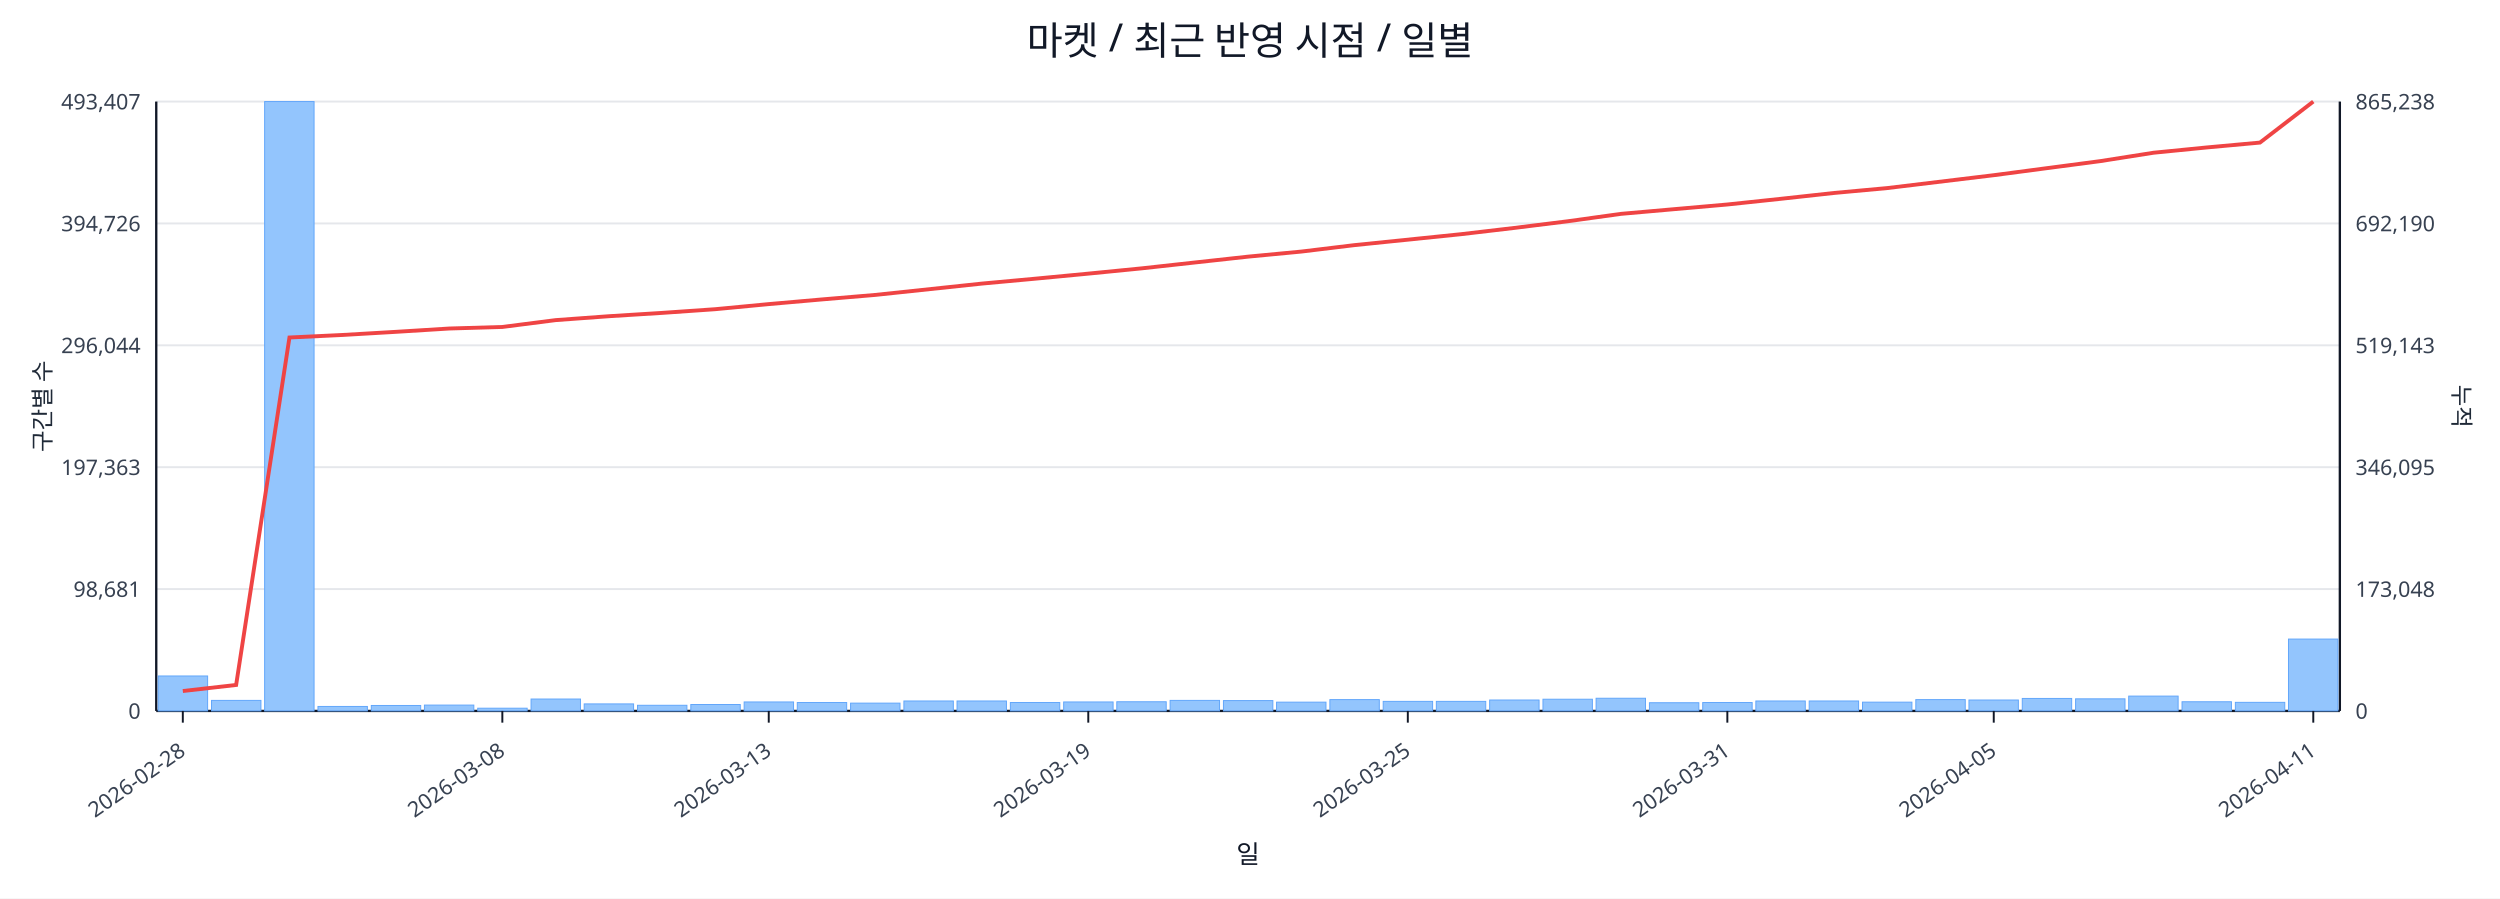
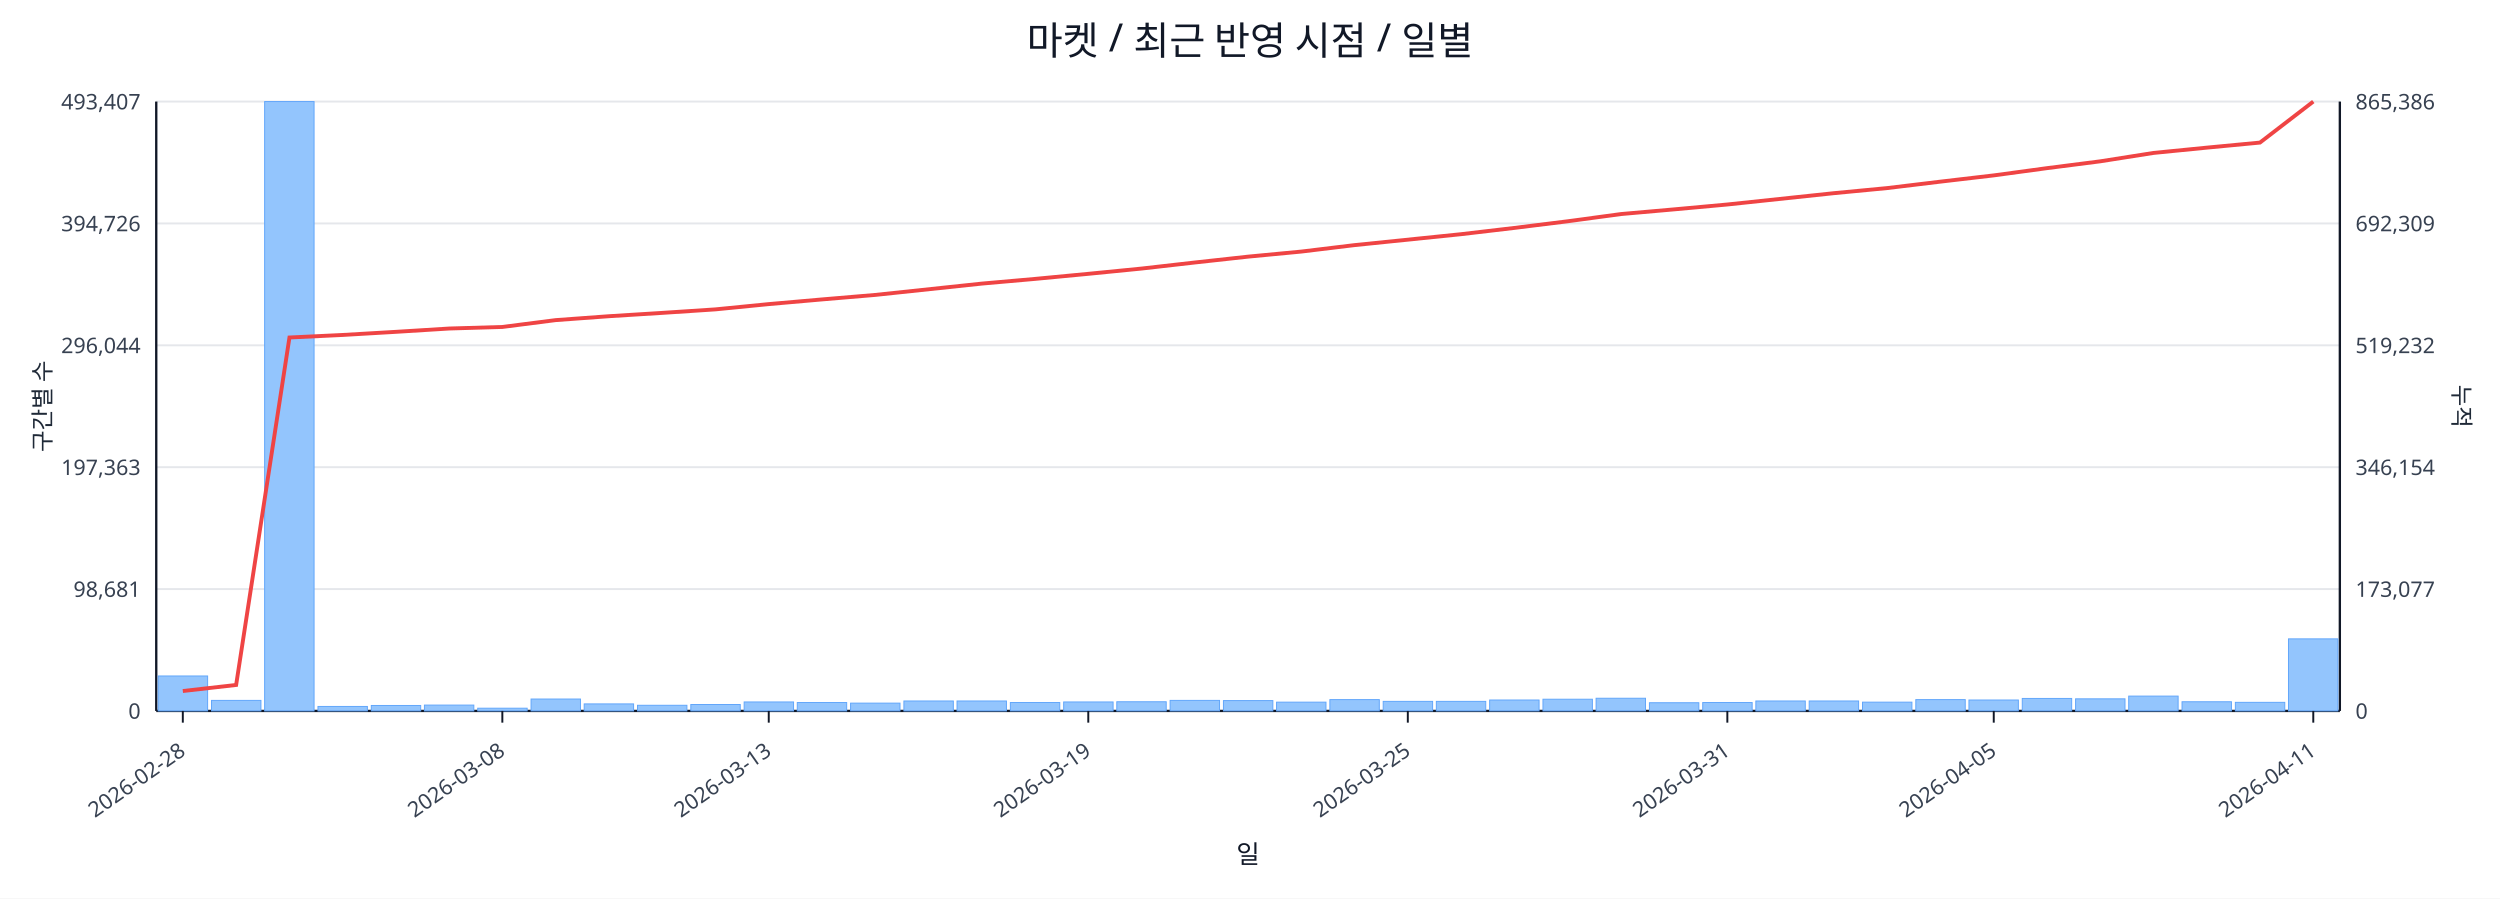
<svg xmlns="http://www.w3.org/2000/svg" width="1280" height="460" viewBox="0 0 1280 460">
  <rect x="0" y="0" width="100%" height="100%" fill="#ffffff" />
  <text x="640.0" y="28" font-size="20" text-anchor="middle" font-family="sans-serif" fill="#111827">마켓 / 최근 반영 시점 / 일별</text>
  <line x1="80.0" y1="52.0" x2="1198.0" y2="52.0" stroke="#e5e7eb" stroke-width="1" />
  <text x="72.0" y="56.0" font-size="11" text-anchor="end" font-family="sans-serif" fill="#374151">493,407</text>
-   <text x="1206.0" y="56.0" font-size="11" text-anchor="start" font-family="sans-serif" fill="#374151">865,238</text>
+   <text x="1206.0" y="56.0" font-size="11" text-anchor="start" font-family="sans-serif" fill="#374151">865,386</text>
  <line x1="80.0" y1="114.4" x2="1198.0" y2="114.4" stroke="#e5e7eb" stroke-width="1" />
  <text x="72.0" y="118.4" font-size="11" text-anchor="end" font-family="sans-serif" fill="#374151">394,726</text>
-   <text x="1206.0" y="118.4" font-size="11" text-anchor="start" font-family="sans-serif" fill="#374151">692,190</text>
+   <text x="1206.0" y="118.4" font-size="11" text-anchor="start" font-family="sans-serif" fill="#374151">692,309</text>
  <line x1="80.0" y1="176.8" x2="1198.0" y2="176.8" stroke="#e5e7eb" stroke-width="1" />
  <text x="72.0" y="180.8" font-size="11" text-anchor="end" font-family="sans-serif" fill="#374151">296,044</text>
-   <text x="1206.0" y="180.8" font-size="11" text-anchor="start" font-family="sans-serif" fill="#374151">519,143</text>
+   <text x="1206.0" y="180.8" font-size="11" text-anchor="start" font-family="sans-serif" fill="#374151">519,232</text>
  <line x1="80.0" y1="239.2" x2="1198.0" y2="239.2" stroke="#e5e7eb" stroke-width="1" />
  <text x="72.0" y="243.2" font-size="11" text-anchor="end" font-family="sans-serif" fill="#374151">197,363</text>
-   <text x="1206.0" y="243.2" font-size="11" text-anchor="start" font-family="sans-serif" fill="#374151">346,095</text>
+   <text x="1206.0" y="243.2" font-size="11" text-anchor="start" font-family="sans-serif" fill="#374151">346,154</text>
  <line x1="80.0" y1="301.6" x2="1198.0" y2="301.6" stroke="#e5e7eb" stroke-width="1" />
  <text x="72.0" y="305.6" font-size="11" text-anchor="end" font-family="sans-serif" fill="#374151">98,681</text>
-   <text x="1206.0" y="305.6" font-size="11" text-anchor="start" font-family="sans-serif" fill="#374151">173,048</text>
+   <text x="1206.0" y="305.6" font-size="11" text-anchor="start" font-family="sans-serif" fill="#374151">173,077</text>
  <line x1="80.0" y1="364.0" x2="1198.0" y2="364.0" stroke="#e5e7eb" stroke-width="1" />
  <text x="72.0" y="368.0" font-size="11" text-anchor="end" font-family="sans-serif" fill="#374151">0</text>
  <text x="1206.0" y="368.0" font-size="11" text-anchor="start" font-family="sans-serif" fill="#374151">0</text>
  <line x1="80.0" y1="364.0" x2="1198.0" y2="364.0" stroke="#111827" stroke-width="1.2" />
  <line x1="80.0" y1="52.0" x2="80.0" y2="364.0" stroke="#111827" stroke-width="1.2" />
  <line x1="1198.0" y1="52.0" x2="1198.0" y2="364.0" stroke="#111827" stroke-width="1.2" />
  <rect x="81.0" y="346.1" width="25.3" height="17.9" fill="#93c5fd" stroke="#60a5fa" stroke-width="0.5" />
  <rect x="108.3" y="358.6" width="25.3" height="5.4" fill="#93c5fd" stroke="#60a5fa" stroke-width="0.5" />
  <rect x="135.5" y="52.0" width="25.3" height="312.0" fill="#93c5fd" stroke="#60a5fa" stroke-width="0.5" />
  <rect x="162.8" y="361.7" width="25.3" height="2.3" fill="#93c5fd" stroke="#60a5fa" stroke-width="0.5" />
  <rect x="190.1" y="361.2" width="25.3" height="2.8" fill="#93c5fd" stroke="#60a5fa" stroke-width="0.5" />
  <rect x="217.3" y="361.0" width="25.3" height="3.0" fill="#93c5fd" stroke="#60a5fa" stroke-width="0.5" />
  <rect x="244.6" y="362.6" width="25.3" height="1.4" fill="#93c5fd" stroke="#60a5fa" stroke-width="0.5" />
  <rect x="271.9" y="357.9" width="25.3" height="6.1" fill="#93c5fd" stroke="#60a5fa" stroke-width="0.5" />
  <rect x="299.1" y="360.4" width="25.3" height="3.6" fill="#93c5fd" stroke="#60a5fa" stroke-width="0.5" />
  <rect x="326.4" y="361.1" width="25.3" height="2.9" fill="#93c5fd" stroke="#60a5fa" stroke-width="0.5" />
  <rect x="353.7" y="360.7" width="25.3" height="3.3" fill="#93c5fd" stroke="#60a5fa" stroke-width="0.5" />
  <rect x="381.0" y="359.4" width="25.3" height="4.6" fill="#93c5fd" stroke="#60a5fa" stroke-width="0.5" />
  <rect x="408.2" y="359.7" width="25.3" height="4.3" fill="#93c5fd" stroke="#60a5fa" stroke-width="0.5" />
  <rect x="435.5" y="360.0" width="25.3" height="4.0" fill="#93c5fd" stroke="#60a5fa" stroke-width="0.5" />
  <rect x="462.8" y="358.9" width="25.3" height="5.1" fill="#93c5fd" stroke="#60a5fa" stroke-width="0.5" />
  <rect x="490.0" y="358.9" width="25.3" height="5.1" fill="#93c5fd" stroke="#60a5fa" stroke-width="0.5" />
  <rect x="517.3" y="359.7" width="25.3" height="4.3" fill="#93c5fd" stroke="#60a5fa" stroke-width="0.5" />
  <rect x="544.6" y="359.4" width="25.3" height="4.6" fill="#93c5fd" stroke="#60a5fa" stroke-width="0.5" />
  <rect x="571.8" y="359.3" width="25.3" height="4.7" fill="#93c5fd" stroke="#60a5fa" stroke-width="0.5" />
  <rect x="599.1" y="358.6" width="25.3" height="5.4" fill="#93c5fd" stroke="#60a5fa" stroke-width="0.5" />
  <rect x="626.4" y="358.7" width="25.3" height="5.3" fill="#93c5fd" stroke="#60a5fa" stroke-width="0.5" />
  <rect x="653.6" y="359.5" width="25.3" height="4.5" fill="#93c5fd" stroke="#60a5fa" stroke-width="0.5" />
  <rect x="680.9" y="358.2" width="25.3" height="5.8" fill="#93c5fd" stroke="#60a5fa" stroke-width="0.5" />
  <rect x="708.2" y="359.1" width="25.3" height="4.9" fill="#93c5fd" stroke="#60a5fa" stroke-width="0.5" />
  <rect x="735.4" y="359.1" width="25.3" height="4.9" fill="#93c5fd" stroke="#60a5fa" stroke-width="0.5" />
  <rect x="762.7" y="358.4" width="25.3" height="5.6" fill="#93c5fd" stroke="#60a5fa" stroke-width="0.5" />
  <rect x="790.0" y="358.0" width="25.3" height="6.0" fill="#93c5fd" stroke="#60a5fa" stroke-width="0.5" />
  <rect x="817.2" y="357.5" width="25.3" height="6.5" fill="#93c5fd" stroke="#60a5fa" stroke-width="0.5" />
  <rect x="844.5" y="359.8" width="25.3" height="4.2" fill="#93c5fd" stroke="#60a5fa" stroke-width="0.5" />
  <rect x="871.8" y="359.7" width="25.3" height="4.3" fill="#93c5fd" stroke="#60a5fa" stroke-width="0.5" />
  <rect x="899.0" y="358.9" width="25.3" height="5.1" fill="#93c5fd" stroke="#60a5fa" stroke-width="0.5" />
  <rect x="926.3" y="358.9" width="25.3" height="5.1" fill="#93c5fd" stroke="#60a5fa" stroke-width="0.5" />
  <rect x="953.6" y="359.5" width="25.3" height="4.5" fill="#93c5fd" stroke="#60a5fa" stroke-width="0.5" />
  <rect x="980.9" y="358.2" width="25.3" height="5.8" fill="#93c5fd" stroke="#60a5fa" stroke-width="0.5" />
  <rect x="1008.1" y="358.4" width="25.3" height="5.6" fill="#93c5fd" stroke="#60a5fa" stroke-width="0.5" />
  <rect x="1035.4" y="357.6" width="25.3" height="6.4" fill="#93c5fd" stroke="#60a5fa" stroke-width="0.5" />
  <rect x="1062.7" y="357.8" width="25.3" height="6.2" fill="#93c5fd" stroke="#60a5fa" stroke-width="0.5" />
  <rect x="1089.9" y="356.4" width="25.3" height="7.6" fill="#93c5fd" stroke="#60a5fa" stroke-width="0.5" />
  <rect x="1117.2" y="359.3" width="25.3" height="4.7" fill="#93c5fd" stroke="#60a5fa" stroke-width="0.5" />
  <rect x="1144.5" y="359.6" width="25.3" height="4.4" fill="#93c5fd" stroke="#60a5fa" stroke-width="0.5" />
-   <rect x="1171.7" y="327.2" width="25.3" height="36.8" fill="#93c5fd" stroke="#60a5fa" stroke-width="0.5" />
-   <polyline fill="none" stroke="#ef4444" stroke-width="2" points="93.6,353.8 120.9,350.7 148.2,172.8 175.4,171.5 202.7,169.9 230.0,168.2 257.2,167.4 284.5,163.9 311.8,161.9 339.0,160.2 366.3,158.3 393.6,155.7 420.9,153.3 448.1,151.0 475.4,148.1 502.7,145.2 529.9,142.7 557.2,140.1 584.5,137.4 611.7,134.4 639.0,131.4 666.3,128.8 693.5,125.5 720.8,122.7 748.1,119.9 775.3,116.7 802.6,113.3 829.9,109.5 857.1,107.1 884.4,104.7 911.7,101.8 939.0,98.8 966.2,96.3 993.5,93.0 1020.8,89.7 1048.0,86.1 1075.3,82.5 1102.6,78.2 1129.8,75.5 1157.1,73.0 1184.4,52.0" />
+   <rect x="1171.7" y="327.1" width="25.3" height="36.9" fill="#93c5fd" stroke="#60a5fa" stroke-width="0.5" />
+   <polyline fill="none" stroke="#ef4444" stroke-width="2" points="93.6,353.8 120.9,350.7 148.2,172.8 175.4,171.5 202.7,169.9 230.0,168.2 257.2,167.4 284.5,163.9 311.8,161.9 339.0,160.2 366.3,158.4 393.6,155.7 420.9,153.3 448.1,151.0 475.4,148.1 502.7,145.2 529.9,142.8 557.2,140.2 584.5,137.5 611.7,134.4 639.0,131.4 666.3,128.8 693.5,125.5 720.8,122.7 748.1,119.9 775.3,116.7 802.6,113.3 829.9,109.6 857.1,107.2 884.4,104.7 911.7,101.8 939.0,98.9 966.2,96.3 993.5,93.0 1020.8,89.8 1048.0,86.1 1075.3,82.6 1102.6,78.3 1129.8,75.6 1157.1,73.0 1184.4,52.0" />
  <line x1="93.6" y1="364.0" x2="93.6" y2="370.0" stroke="#111827" stroke-width="1" />
  <text x="95.6" y="386.0" font-size="11" text-anchor="end" transform="rotate(-35 95.6 386.0)" font-family="sans-serif" fill="#374151">2026-02-28</text>
  <line x1="257.2" y1="364.0" x2="257.2" y2="370.0" stroke="#111827" stroke-width="1" />
  <text x="259.2" y="386.0" font-size="11" text-anchor="end" transform="rotate(-35 259.2 386.0)" font-family="sans-serif" fill="#374151">2026-03-08</text>
  <line x1="393.6" y1="364.0" x2="393.6" y2="370.0" stroke="#111827" stroke-width="1" />
  <text x="395.6" y="386.0" font-size="11" text-anchor="end" transform="rotate(-35 395.6 386.0)" font-family="sans-serif" fill="#374151">2026-03-13</text>
  <line x1="557.2" y1="364.0" x2="557.2" y2="370.0" stroke="#111827" stroke-width="1" />
  <text x="559.2" y="386.0" font-size="11" text-anchor="end" transform="rotate(-35 559.2 386.0)" font-family="sans-serif" fill="#374151">2026-03-19</text>
  <line x1="720.8" y1="364.0" x2="720.8" y2="370.0" stroke="#111827" stroke-width="1" />
  <text x="722.8" y="386.0" font-size="11" text-anchor="end" transform="rotate(-35 722.8 386.0)" font-family="sans-serif" fill="#374151">2026-03-25</text>
  <line x1="884.4" y1="364.0" x2="884.4" y2="370.0" stroke="#111827" stroke-width="1" />
  <text x="886.4" y="386.0" font-size="11" text-anchor="end" transform="rotate(-35 886.4 386.0)" font-family="sans-serif" fill="#374151">2026-03-31</text>
  <line x1="1020.8" y1="364.0" x2="1020.8" y2="370.0" stroke="#111827" stroke-width="1" />
  <text x="1022.8" y="386.0" font-size="11" text-anchor="end" transform="rotate(-35 1022.8 386.0)" font-family="sans-serif" fill="#374151">2026-04-05</text>
  <line x1="1184.4" y1="364.0" x2="1184.4" y2="370.0" stroke="#111827" stroke-width="1" />
  <text x="1186.4" y="386.0" font-size="11" text-anchor="end" transform="rotate(-35 1186.4 386.0)" font-family="sans-serif" fill="#374151">2026-04-11</text>
  <text x="26" y="208.0" font-size="12" transform="rotate(-90 26 208.0)" text-anchor="middle" font-family="sans-serif" fill="#1f2937">구간별 수</text>
  <text x="1256.0" y="208.0" font-size="12" transform="rotate(90 1256.0 208.0)" text-anchor="middle" font-family="sans-serif" fill="#1f2937">누적</text>
  <text x="639.0" y="442.0" font-size="13" text-anchor="middle" font-family="sans-serif" fill="#111827">일</text>
</svg>
